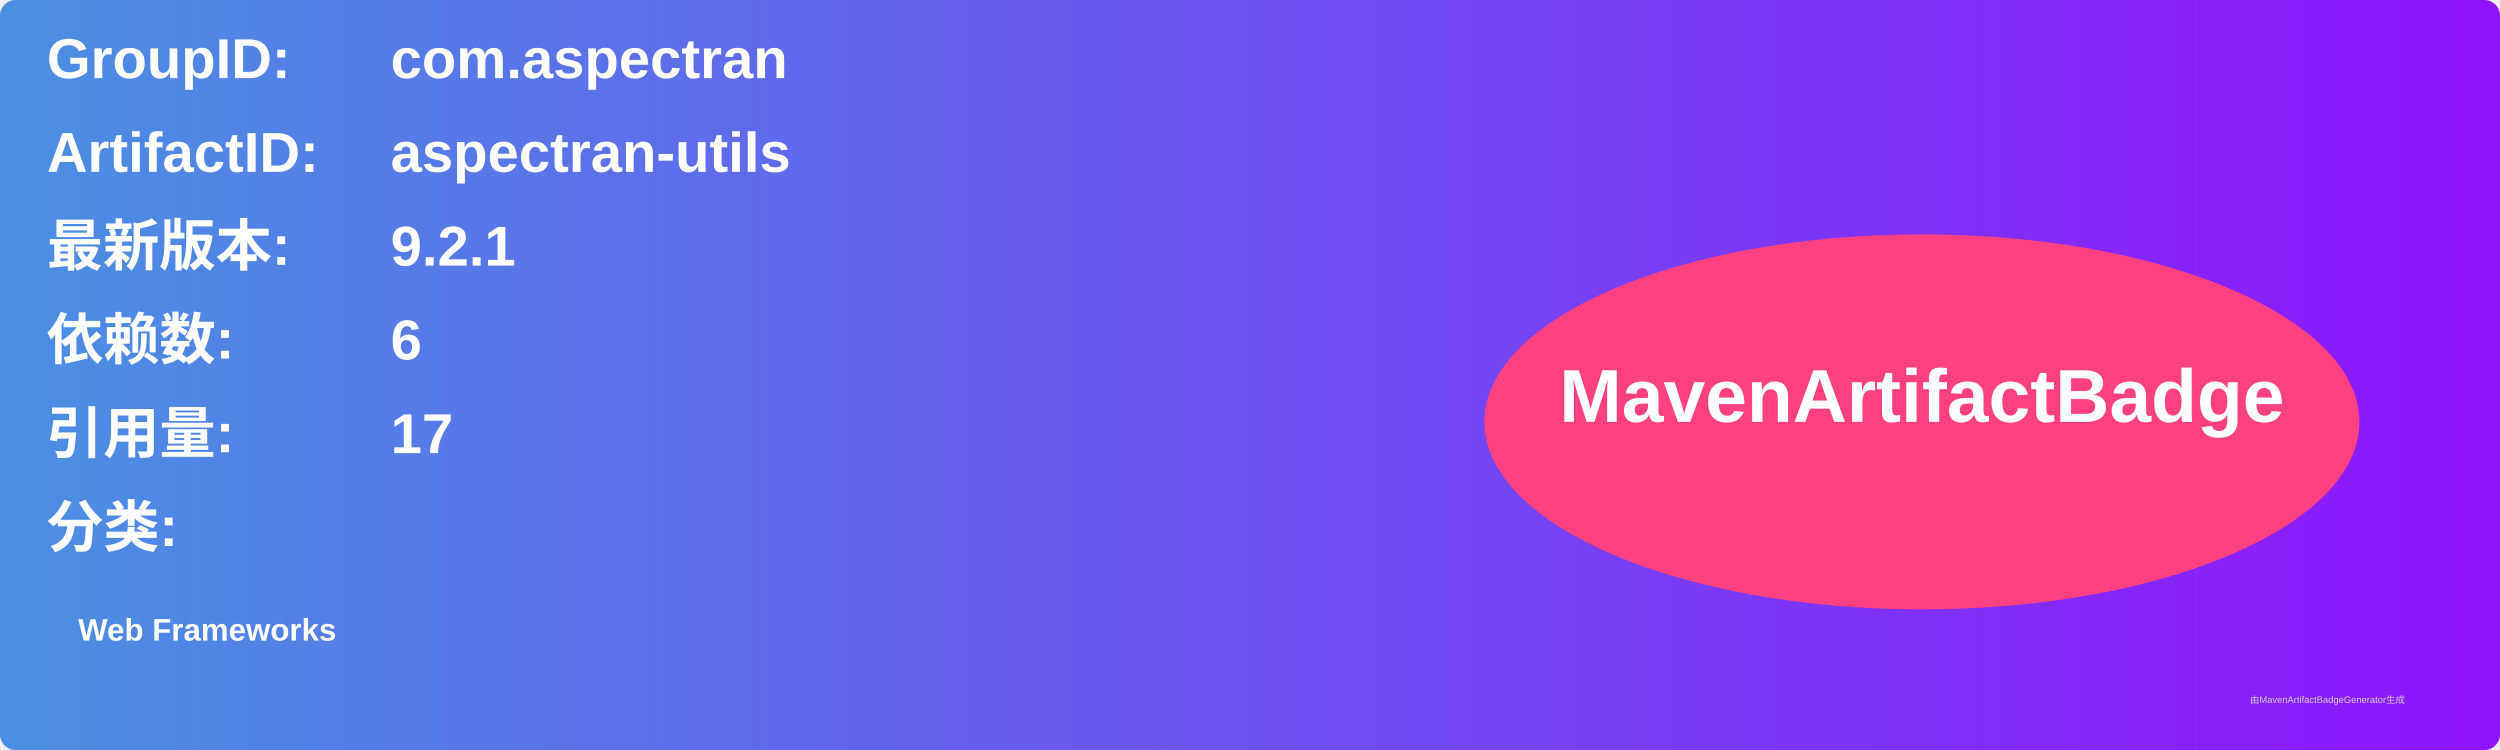
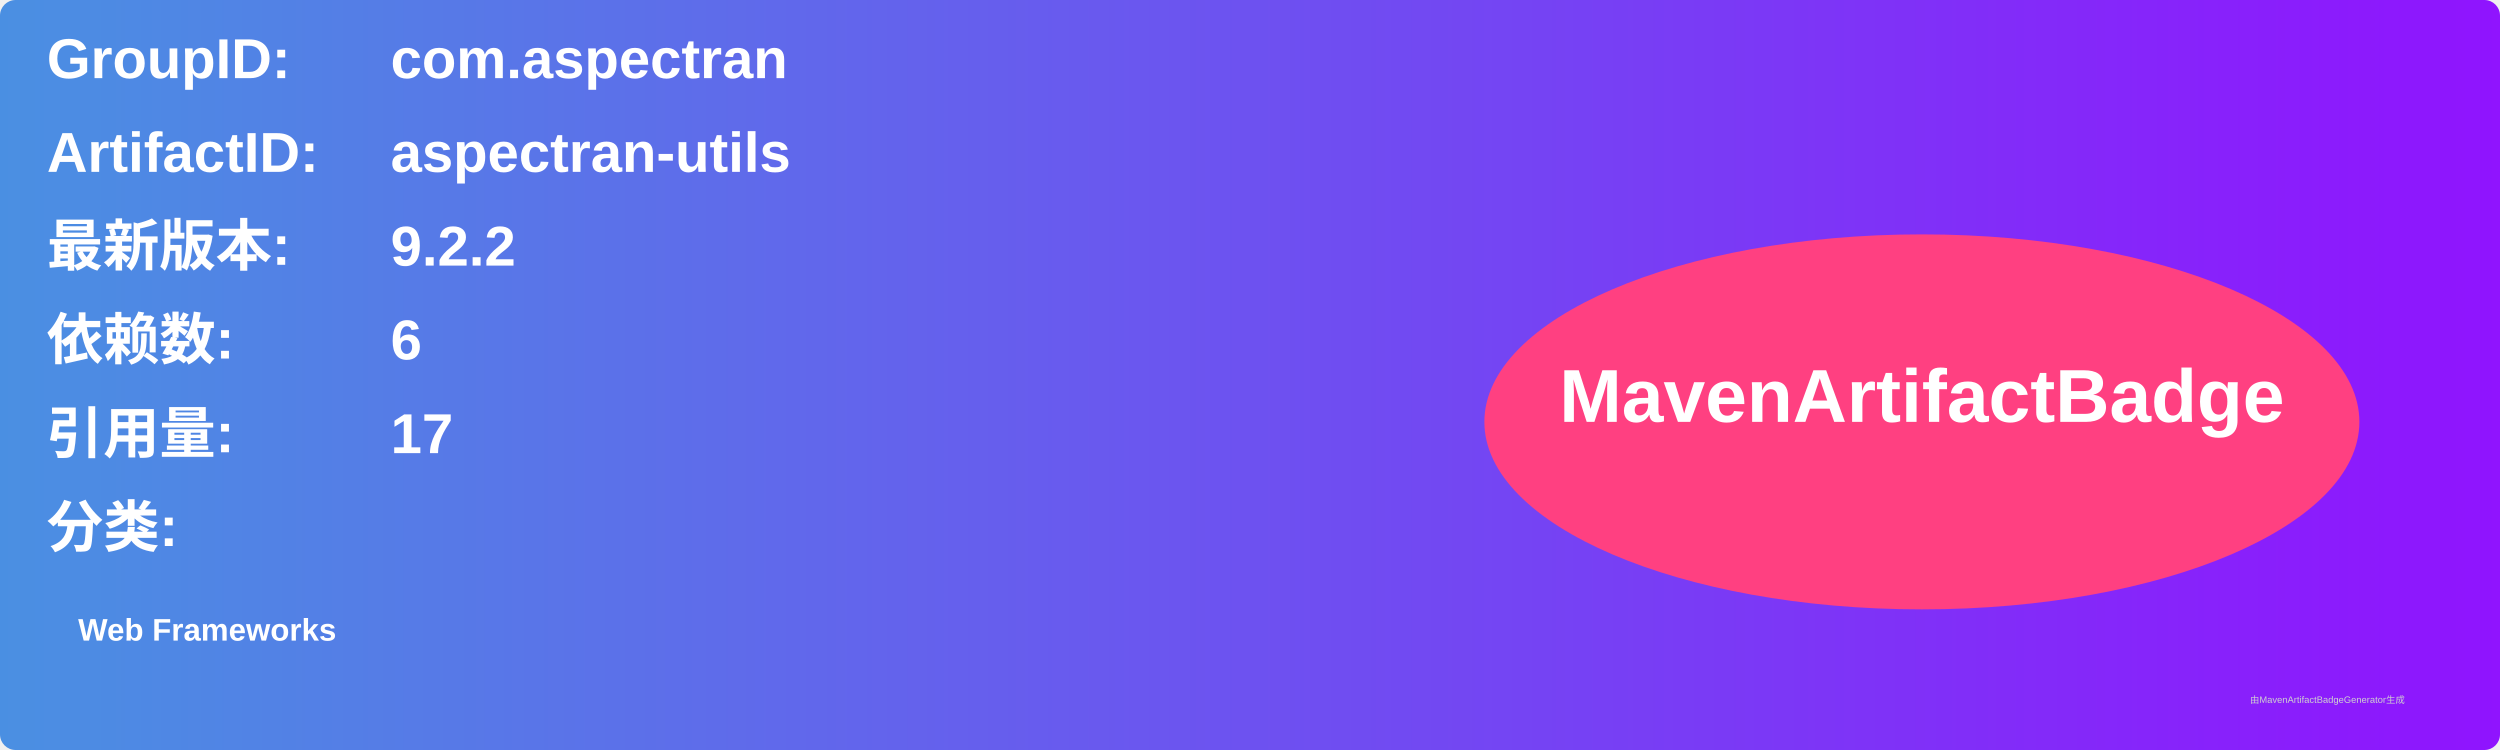
<svg xmlns="http://www.w3.org/2000/svg" width="800" height="240" viewBox="0 0 800 240">
  <linearGradient id="grad" x1="0%" y1="0%" x2="100%" y2="0%">
    <stop offset="0%" stop-color="#4a90e2" />
    <stop offset="100%" stop-color="#9013fe" />
  </linearGradient>
  <rect width="100%" height="100%" rx="5" ry="5" fill="url(#grad)" />
  <g transform="translate(15, 15)">
    <text x="0" y="10" font-family="Arial" font-size="18" fill="white" font-weight="bold" width="260">GroupID:</text>
    <text x="110" y="10" font-family="Arial" font-size="18" fill="white" font-weight="bold" width="460">com.aspectran</text>
    <text x="0" y="40" font-family="Arial" font-size="18" fill="white" font-weight="bold" width="260">ArtifactID:</text>
    <text x="110" y="40" font-family="Arial" font-size="18" fill="white" font-weight="bold" width="460">aspectran-utils</text>
    <text x="0" y="70" font-family="Arial" font-size="18" fill="white" font-weight="bold">最新版本:</text>
    <text x="110" y="70" font-family="Arial" font-size="18" fill="white" font-weight="bold">
-       <tspan font-weight="bold">9.2.1</tspan>
+       <tspan font-weight="bold">9.2.2</tspan>
    </text>
    <text x="0" y="100" font-family="Arial" font-size="18" fill="white" font-weight="bold">依赖数: </text>
    <text x="110" y="100" font-family="Arial" font-size="18" fill="white">
      <tspan font-weight="bold">6</tspan>
    </text>
    <text x="0" y="130" font-family="Arial" font-size="18" fill="white" font-weight="bold">引用量: </text>
    <text x="110" y="130" font-family="Arial" font-size="18" fill="white">
      <tspan font-weight="bold">17</tspan>
    </text>
    <text x="0" y="160" font-family="Arial" font-size="18" fill="white" font-weight="bold">分类:</text>
    <text x="10" y="190" font-family="Arial" font-size="10" fill="white">
      <tspan font-weight="bold">Web Frameworks</tspan>
    </text>
    <ellipse cx="600" cy="120" rx="140" ry="60" fill="#ff4081" />
    <text x="600" y="120" text-anchor="middle" font-family="Arial" font-size="24" fill="white" font-weight="bold">MavenArtifactBadge</text>
  </g>
  <text x="720" y="225" font-family="Arial" font-size="3" fill="#d0d0d0">由MavenArtifactBadgeGenerator生成</text>
</svg>
